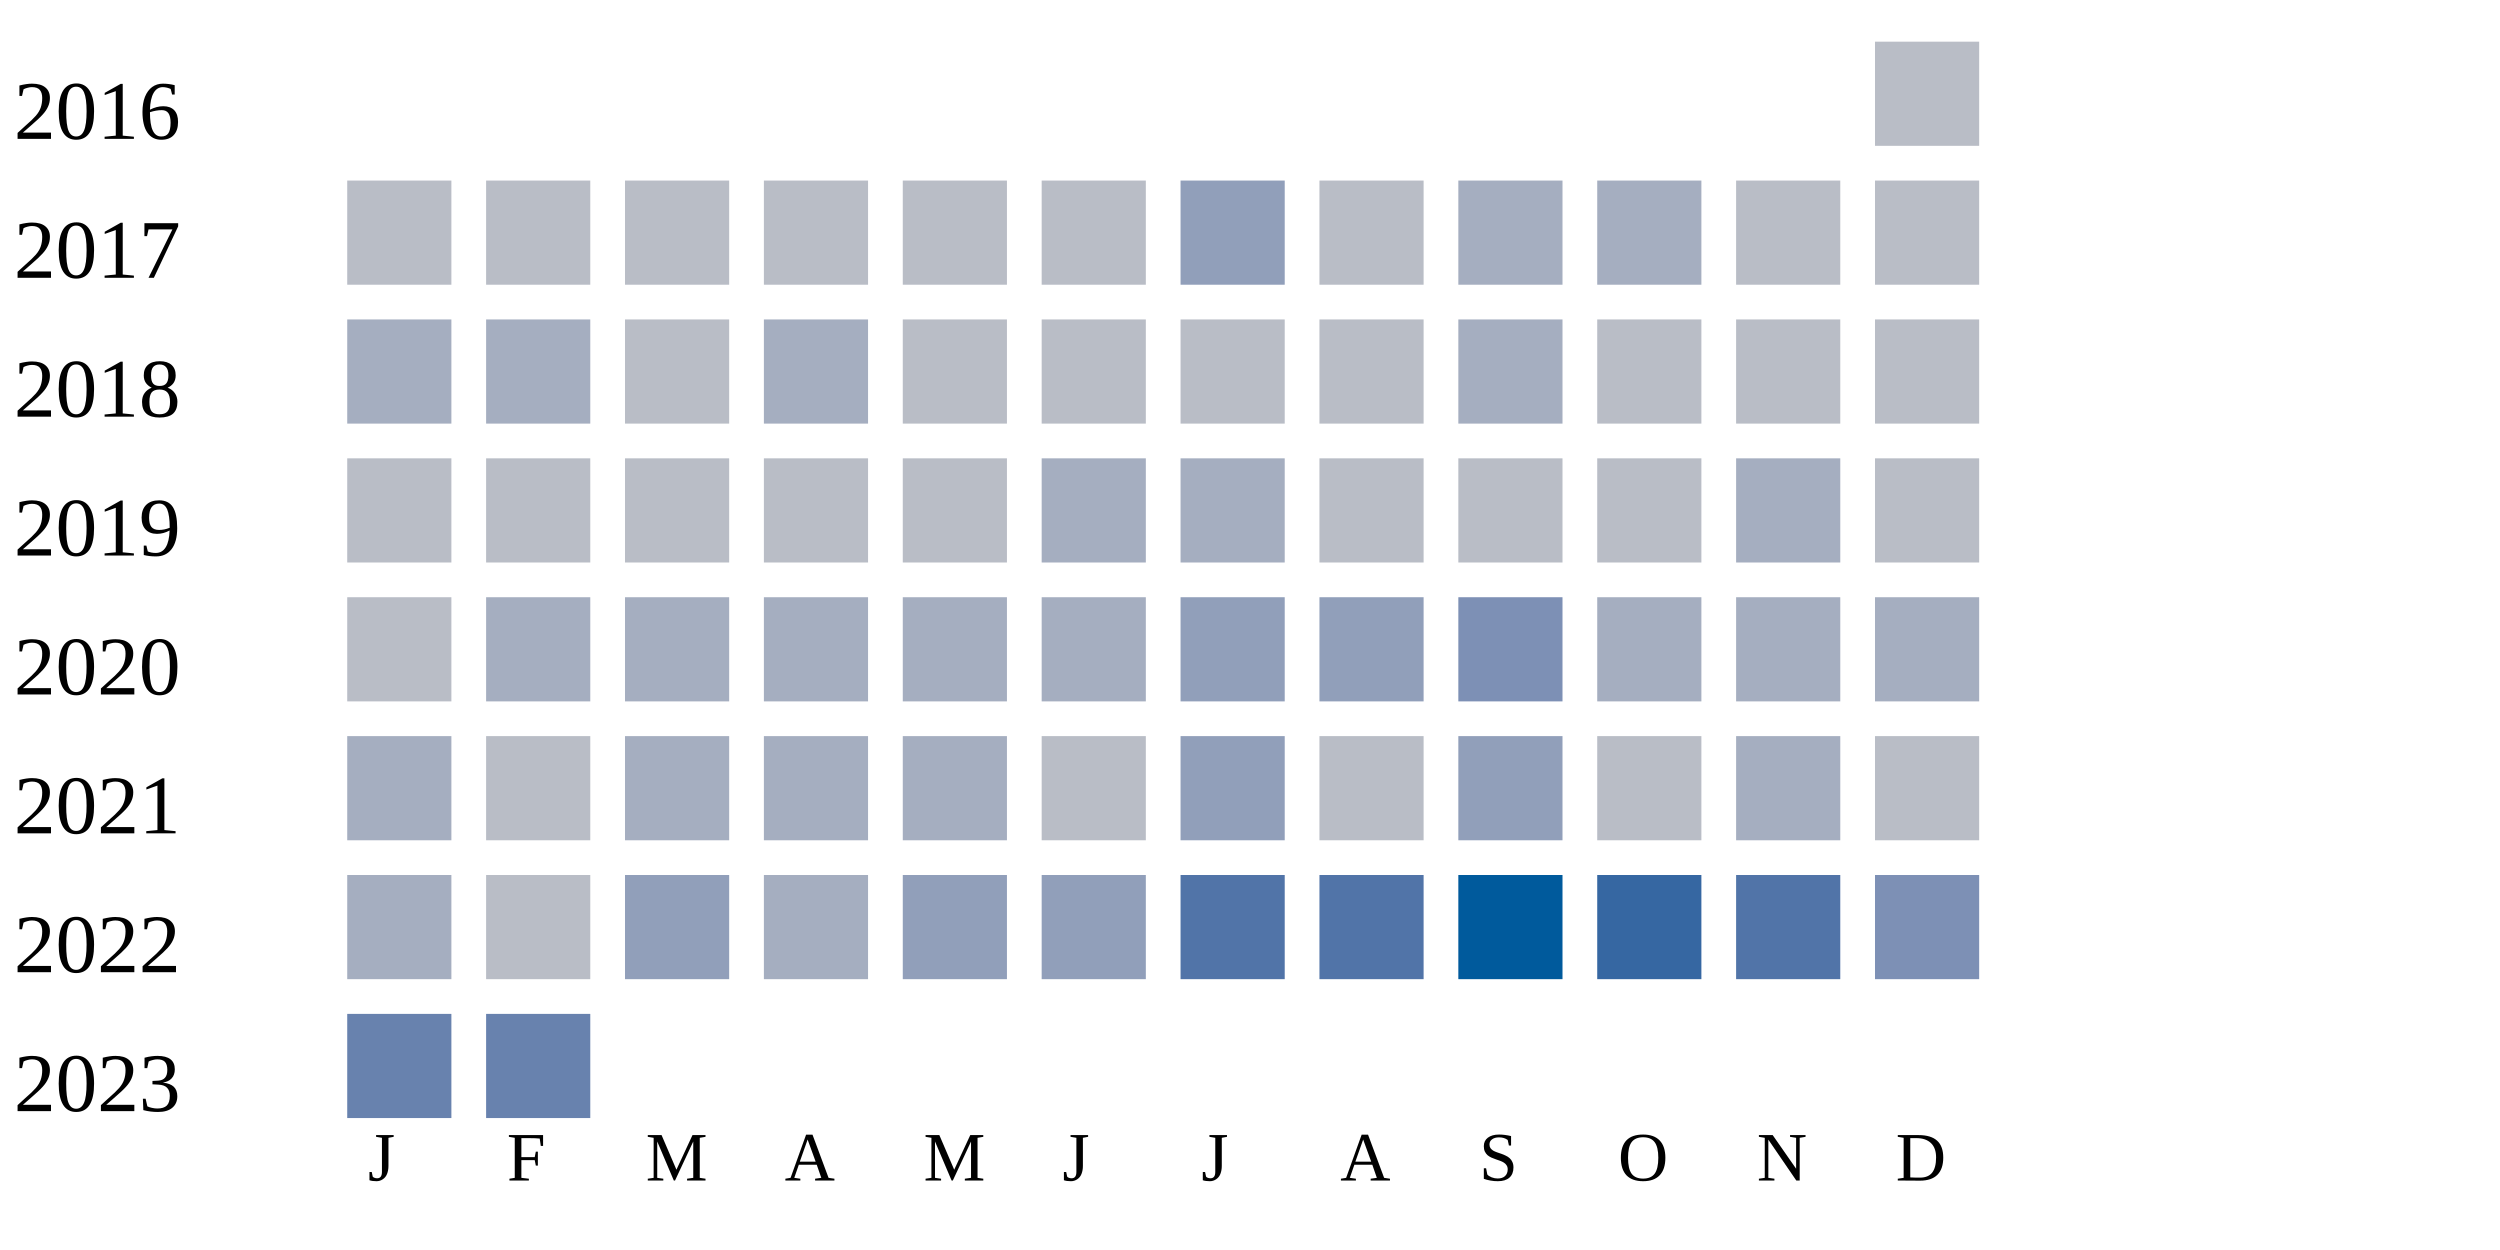
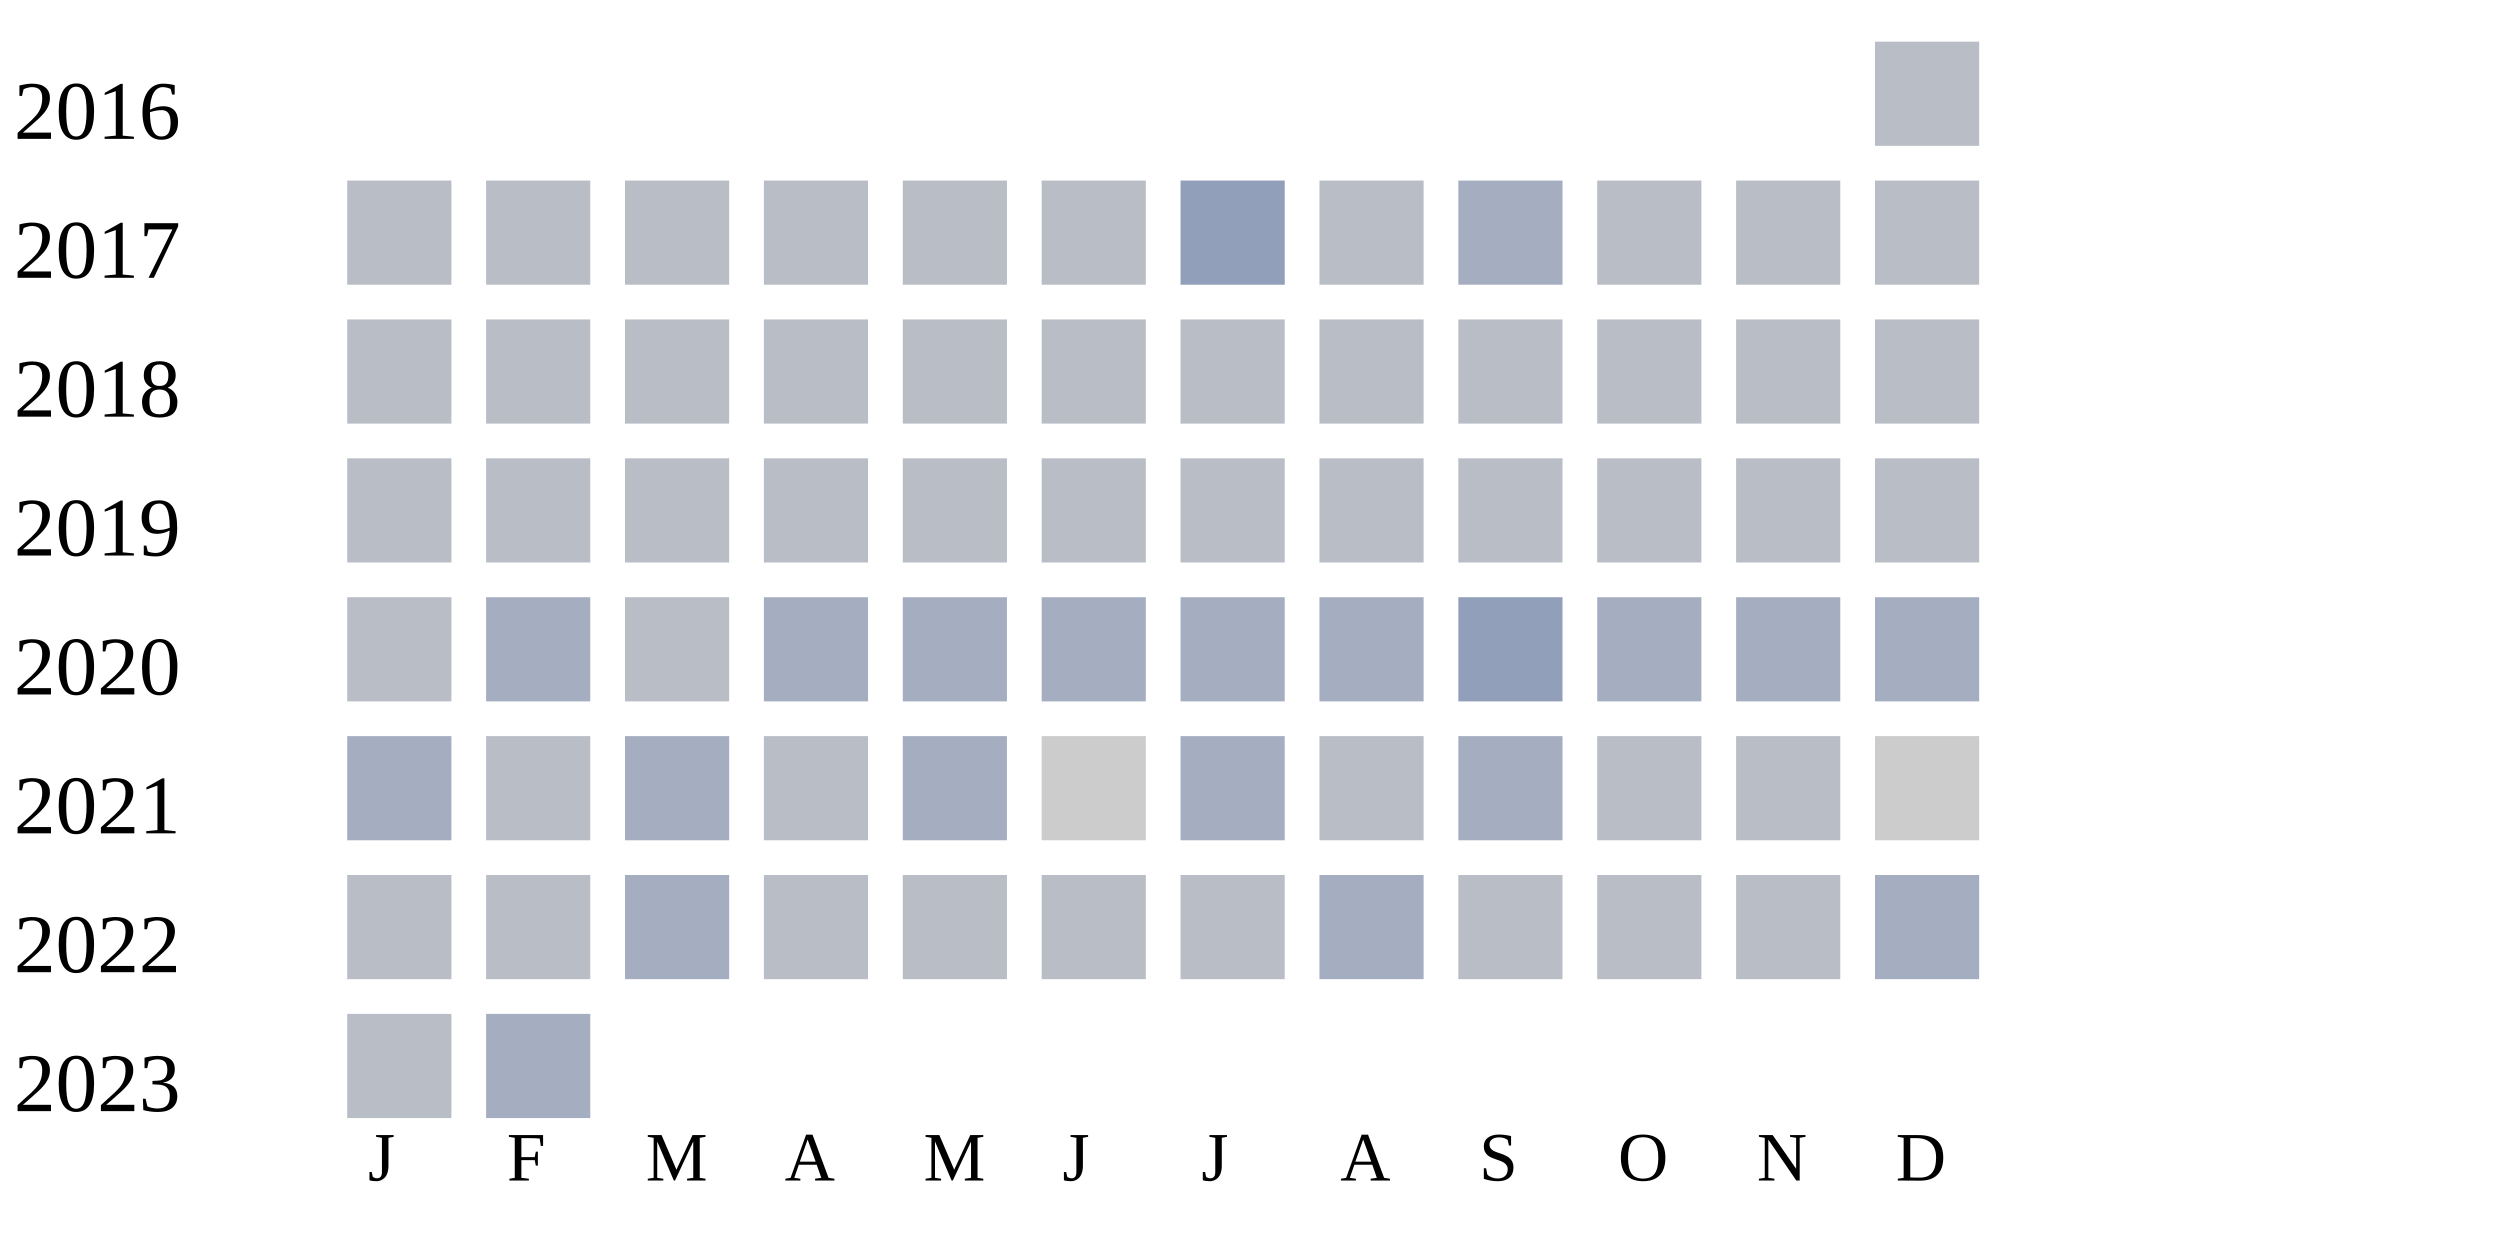
<svg xmlns="http://www.w3.org/2000/svg" width="360" height="180">
  <g transform="translate(0 0)">
    <text x="2" y="20">2016</text>
    <rect x="270" y="6" width="15" height="15" fill="#b9bdc6" />
  </g>
  <g transform="translate(0 20)">
    <text x="2" y="20">2017</text>
    <rect x="50" y="6" width="15" height="15" fill="#b9bdc6" />
    <rect x="70" y="6" width="15" height="15" fill="#b9bdc6" />
    <rect x="90" y="6" width="15" height="15" fill="#b9bdc6" />
    <rect x="110" y="6" width="15" height="15" fill="#b9bdc6" />
    <rect x="130" y="6" width="15" height="15" fill="#b9bdc6" />
    <rect x="150" y="6" width="15" height="15" fill="#b9bdc6" />
    <rect x="170" y="6" width="15" height="15" fill="#919fba" />
    <rect x="190" y="6" width="15" height="15" fill="#b9bdc6" />
    <rect x="210" y="6" width="15" height="15" fill="#a5aec0" />
-     <rect x="230" y="6" width="15" height="15" fill="#a5aec0" />
+     <rect x="230" y="6" width="15" height="15" fill="#b9bdc6" />
    <rect x="250" y="6" width="15" height="15" fill="#b9bdc6" />
    <rect x="270" y="6" width="15" height="15" fill="#b9bdc6" />
  </g>
  <g transform="translate(0 40)">
    <text x="2" y="20">2018</text>
-     <rect x="50" y="6" width="15" height="15" fill="#a5aec0" />
-     <rect x="70" y="6" width="15" height="15" fill="#a5aec0" />
+     <rect x="50" y="6" width="15" height="15" fill="#b9bdc6" />
+     <rect x="70" y="6" width="15" height="15" fill="#b9bdc6" />
    <rect x="90" y="6" width="15" height="15" fill="#b9bdc6" />
-     <rect x="110" y="6" width="15" height="15" fill="#a5aec0" />
+     <rect x="110" y="6" width="15" height="15" fill="#b9bdc6" />
    <rect x="130" y="6" width="15" height="15" fill="#b9bdc6" />
    <rect x="150" y="6" width="15" height="15" fill="#b9bdc6" />
    <rect x="170" y="6" width="15" height="15" fill="#b9bdc6" />
    <rect x="190" y="6" width="15" height="15" fill="#b9bdc6" />
-     <rect x="210" y="6" width="15" height="15" fill="#a5aec0" />
+     <rect x="210" y="6" width="15" height="15" fill="#b9bdc6" />
    <rect x="230" y="6" width="15" height="15" fill="#b9bdc6" />
    <rect x="250" y="6" width="15" height="15" fill="#b9bdc6" />
    <rect x="270" y="6" width="15" height="15" fill="#b9bdc6" />
  </g>
  <g transform="translate(0 60)">
    <text x="2" y="20">2019</text>
    <rect x="50" y="6" width="15" height="15" fill="#b9bdc6" />
    <rect x="70" y="6" width="15" height="15" fill="#b9bdc6" />
    <rect x="90" y="6" width="15" height="15" fill="#b9bdc6" />
    <rect x="110" y="6" width="15" height="15" fill="#b9bdc6" />
    <rect x="130" y="6" width="15" height="15" fill="#b9bdc6" />
-     <rect x="150" y="6" width="15" height="15" fill="#a5aec0" />
-     <rect x="170" y="6" width="15" height="15" fill="#a5aec0" />
+     <rect x="150" y="6" width="15" height="15" fill="#b9bdc6" />
+     <rect x="170" y="6" width="15" height="15" fill="#b9bdc6" />
    <rect x="190" y="6" width="15" height="15" fill="#b9bdc6" />
    <rect x="210" y="6" width="15" height="15" fill="#b9bdc6" />
    <rect x="230" y="6" width="15" height="15" fill="#b9bdc6" />
-     <rect x="250" y="6" width="15" height="15" fill="#a5aec0" />
+     <rect x="250" y="6" width="15" height="15" fill="#b9bdc6" />
    <rect x="270" y="6" width="15" height="15" fill="#b9bdc6" />
  </g>
  <g transform="translate(0 80)">
    <text x="2" y="20">2020</text>
    <rect x="50" y="6" width="15" height="15" fill="#b9bdc6" />
    <rect x="70" y="6" width="15" height="15" fill="#a5aec0" />
-     <rect x="90" y="6" width="15" height="15" fill="#a5aec0" />
+     <rect x="90" y="6" width="15" height="15" fill="#b9bdc6" />
    <rect x="110" y="6" width="15" height="15" fill="#a5aec0" />
    <rect x="130" y="6" width="15" height="15" fill="#a5aec0" />
    <rect x="150" y="6" width="15" height="15" fill="#a5aec0" />
-     <rect x="170" y="6" width="15" height="15" fill="#919fba" />
-     <rect x="190" y="6" width="15" height="15" fill="#919fba" />
-     <rect x="210" y="6" width="15" height="15" fill="#7d90b5" />
+     <rect x="170" y="6" width="15" height="15" fill="#a5aec0" />
+     <rect x="190" y="6" width="15" height="15" fill="#a5aec0" />
+     <rect x="210" y="6" width="15" height="15" fill="#919fba" />
    <rect x="230" y="6" width="15" height="15" fill="#a5aec0" />
    <rect x="250" y="6" width="15" height="15" fill="#a5aec0" />
    <rect x="270" y="6" width="15" height="15" fill="#a5aec0" />
  </g>
  <g transform="translate(0 100)">
    <text x="2" y="20">2021</text>
    <rect x="50" y="6" width="15" height="15" fill="#a5aec0" />
    <rect x="70" y="6" width="15" height="15" fill="#b9bdc6" />
    <rect x="90" y="6" width="15" height="15" fill="#a5aec0" />
-     <rect x="110" y="6" width="15" height="15" fill="#a5aec0" />
+     <rect x="110" y="6" width="15" height="15" fill="#b9bdc6" />
    <rect x="130" y="6" width="15" height="15" fill="#a5aec0" />
-     <rect x="150" y="6" width="15" height="15" fill="#b9bdc6" />
-     <rect x="170" y="6" width="15" height="15" fill="#919fba" />
+     <rect x="150" y="6" width="15" height="15" fill="#cccccc" />
+     <rect x="170" y="6" width="15" height="15" fill="#a5aec0" />
    <rect x="190" y="6" width="15" height="15" fill="#b9bdc6" />
-     <rect x="210" y="6" width="15" height="15" fill="#919fba" />
+     <rect x="210" y="6" width="15" height="15" fill="#a5aec0" />
    <rect x="230" y="6" width="15" height="15" fill="#b9bdc6" />
-     <rect x="250" y="6" width="15" height="15" fill="#a5aec0" />
-     <rect x="270" y="6" width="15" height="15" fill="#b9bdc6" />
+     <rect x="250" y="6" width="15" height="15" fill="#b9bdc6" />
+     <rect x="270" y="6" width="15" height="15" fill="#cccccc" />
  </g>
  <g transform="translate(0 120)">
    <text x="2" y="20">2022</text>
-     <rect x="50" y="6" width="15" height="15" fill="#a5aec0" />
+     <rect x="50" y="6" width="15" height="15" fill="#b9bdc6" />
    <rect x="70" y="6" width="15" height="15" fill="#b9bdc6" />
-     <rect x="90" y="6" width="15" height="15" fill="#919fba" />
-     <rect x="110" y="6" width="15" height="15" fill="#a5aec0" />
-     <rect x="130" y="6" width="15" height="15" fill="#919fba" />
-     <rect x="150" y="6" width="15" height="15" fill="#919fba" />
-     <rect x="170" y="6" width="15" height="15" fill="#5174a8" />
-     <rect x="190" y="6" width="15" height="15" fill="#5174a8" />
-     <rect x="210" y="6" width="15" height="15" fill="#005a9c" />
-     <rect x="230" y="6" width="15" height="15" fill="#3667a2" />
-     <rect x="250" y="6" width="15" height="15" fill="#5174a8" />
-     <rect x="270" y="6" width="15" height="15" fill="#7d90b5" />
+     <rect x="90" y="6" width="15" height="15" fill="#a5aec0" />
+     <rect x="110" y="6" width="15" height="15" fill="#b9bdc6" />
+     <rect x="130" y="6" width="15" height="15" fill="#b9bdc6" />
+     <rect x="150" y="6" width="15" height="15" fill="#b9bdc6" />
+     <rect x="170" y="6" width="15" height="15" fill="#b9bdc6" />
+     <rect x="190" y="6" width="15" height="15" fill="#a5aec0" />
+     <rect x="210" y="6" width="15" height="15" fill="#b9bdc6" />
+     <rect x="230" y="6" width="15" height="15" fill="#b9bdc6" />
+     <rect x="250" y="6" width="15" height="15" fill="#b9bdc6" />
+     <rect x="270" y="6" width="15" height="15" fill="#a5aec0" />
  </g>
  <g transform="translate(0 140)">
    <text x="2" y="20">2023</text>
-     <rect x="50" y="6" width="15" height="15" fill="#6882ae" />
-     <rect x="70" y="6" width="15" height="15" fill="#6882ae" />
+     <rect x="50" y="6" width="15" height="15" fill="#b9bdc6" />
+     <rect x="70" y="6" width="15" height="15" fill="#a5aec0" />
  </g>
  <text style="font-size: 10px; text-align: center" x="53" y="170">J</text>
  <text style="font-size: 10px; text-align: center" x="73" y="170">F</text>
  <text style="font-size: 10px; text-align: center" x="93" y="170">M</text>
  <text style="font-size: 10px; text-align: center" x="113" y="170">A</text>
  <text style="font-size: 10px; text-align: center" x="133" y="170">M</text>
  <text style="font-size: 10px; text-align: center" x="153" y="170">J</text>
  <text style="font-size: 10px; text-align: center" x="173" y="170">J</text>
  <text style="font-size: 10px; text-align: center" x="193" y="170">A</text>
  <text style="font-size: 10px; text-align: center" x="213" y="170">S</text>
  <text style="font-size: 10px; text-align: center" x="233" y="170">O</text>
  <text style="font-size: 10px; text-align: center" x="253" y="170">N</text>
  <text style="font-size: 10px; text-align: center" x="273" y="170">D</text>
  <text style="font-size: 10px;" x="155" y="189">Less</text>
  <rect fill="#b9bdc6" width="10" height="10" x="180" y="180" />
  <rect fill="#919fba" width="10" height="10" x="195" y="180" />
  <rect fill="#6882ae" width="10" height="10" x="210" y="180" />
  <rect fill="#005a9c" width="10" height="10" x="225" y="180" />
  <text x="240" y="189" style="font-size: 10px;">More</text>
</svg>
